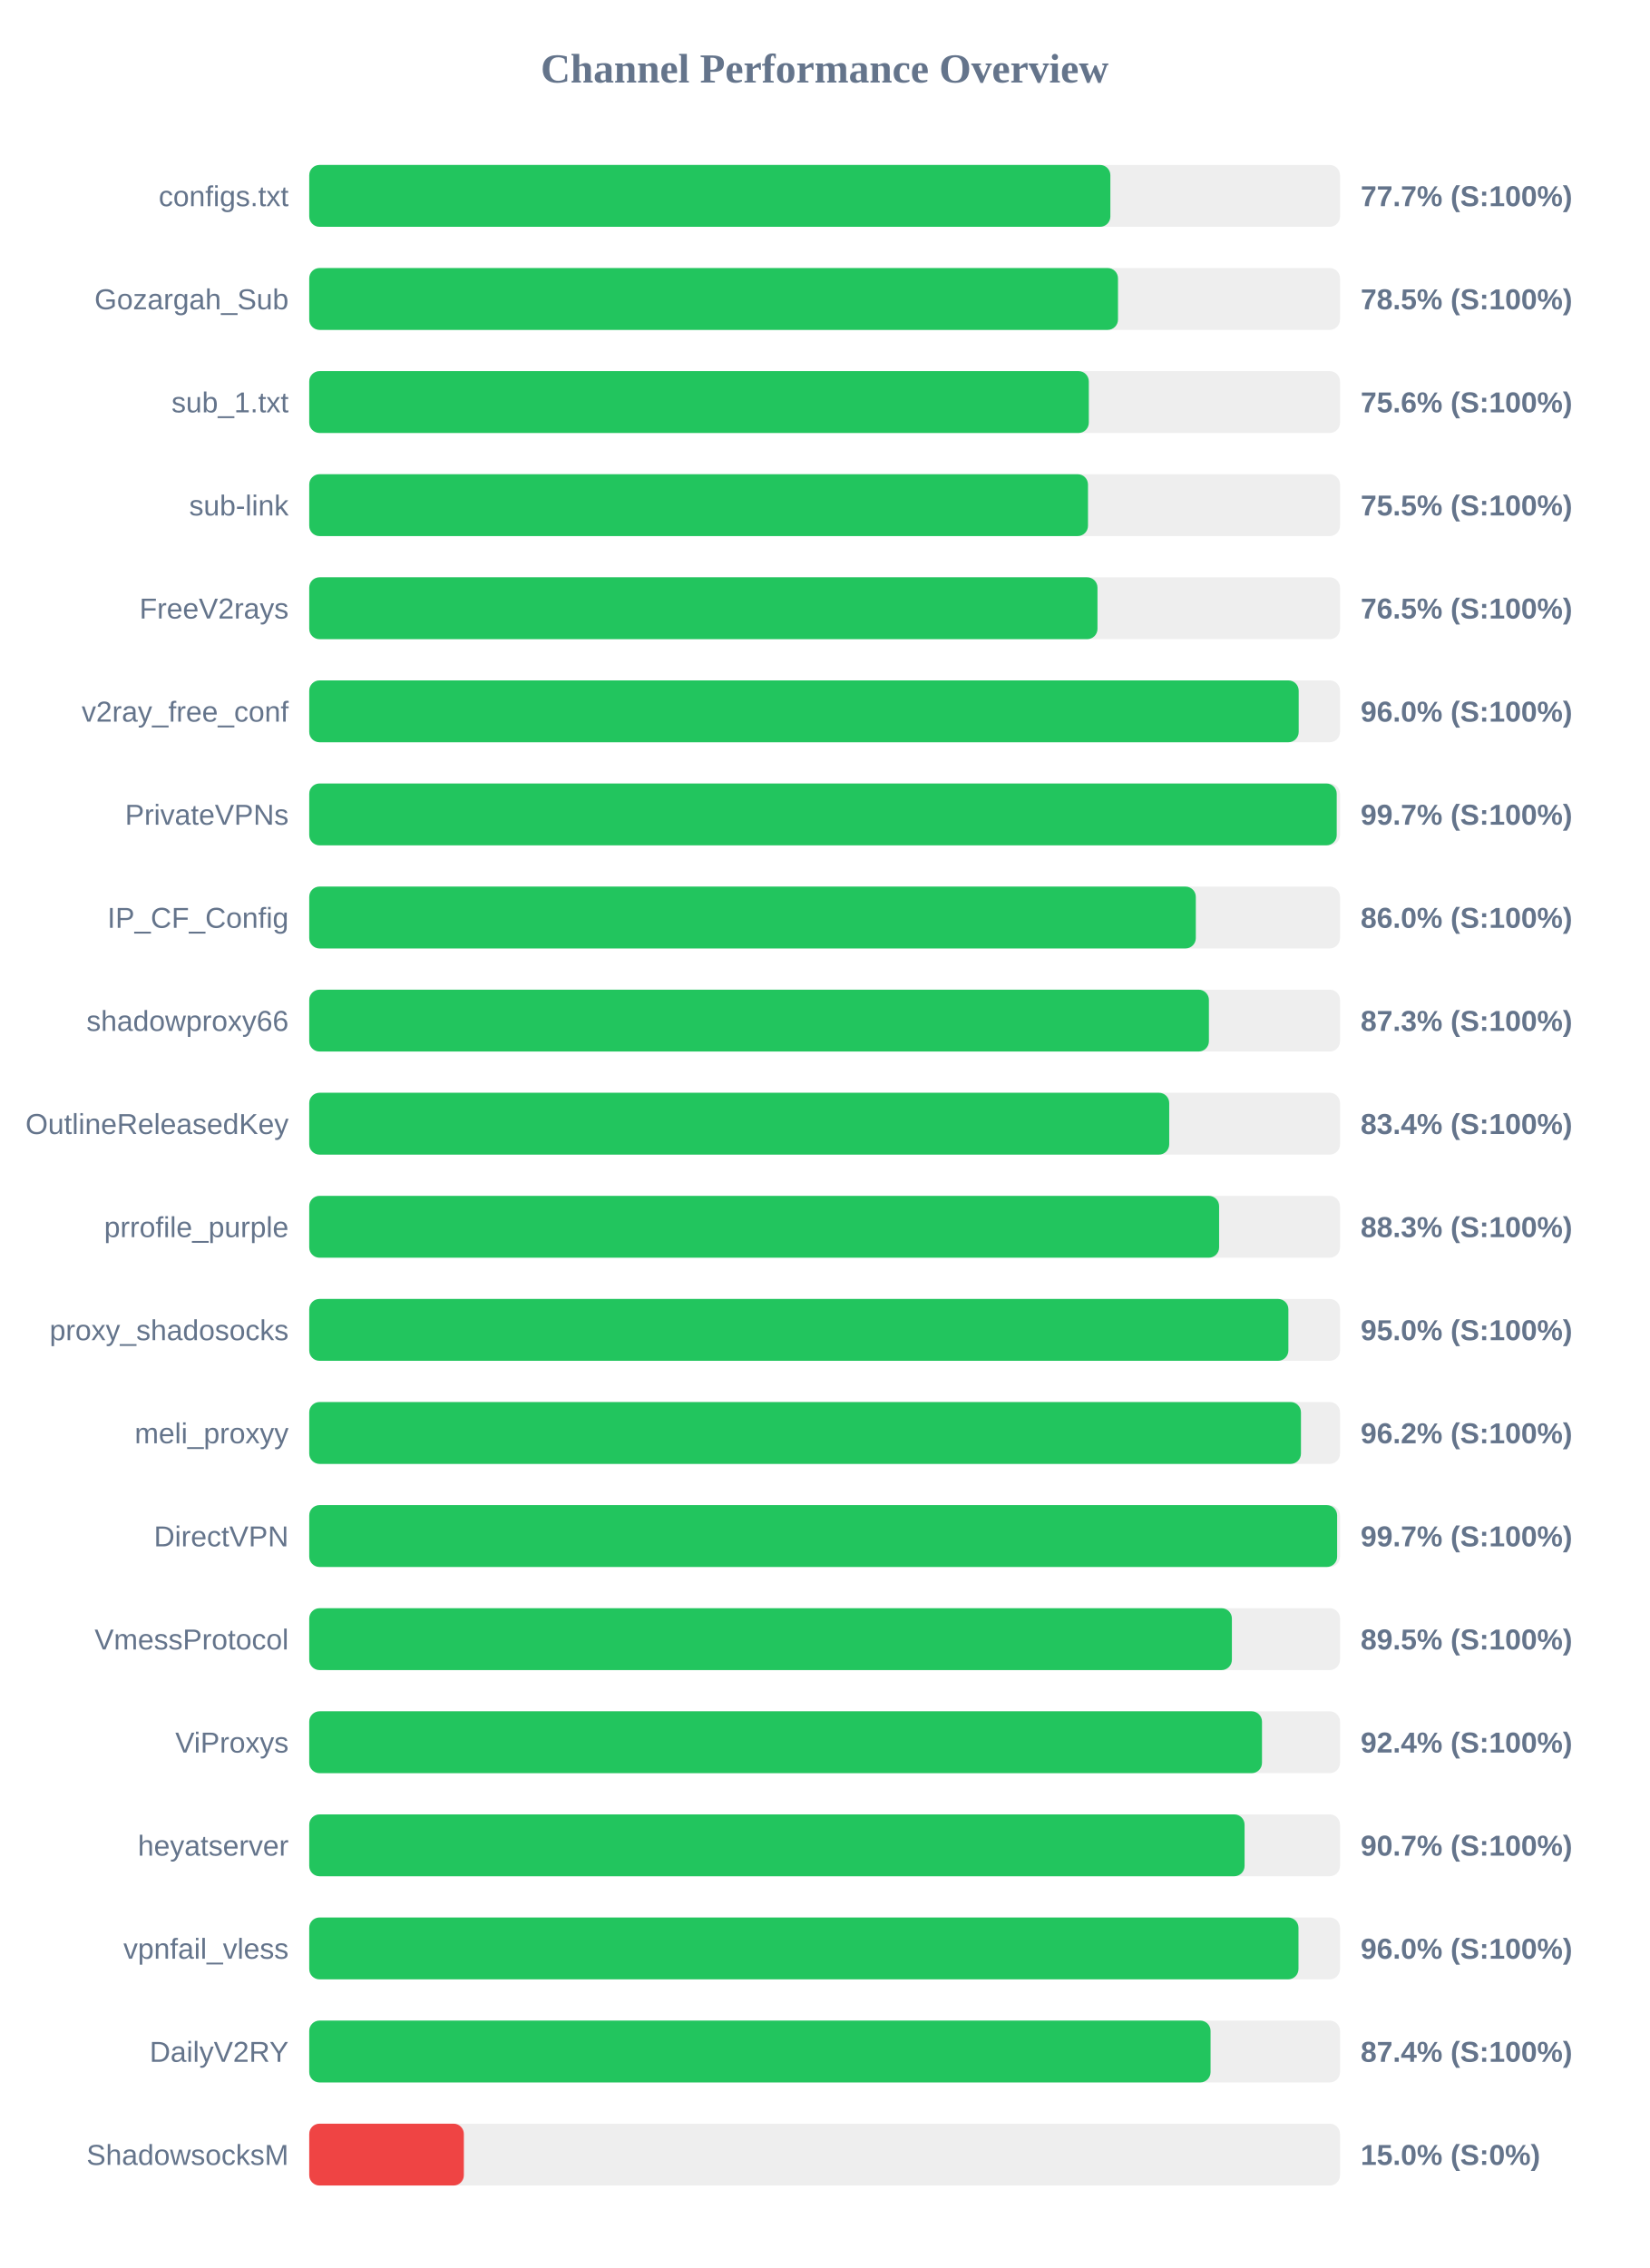
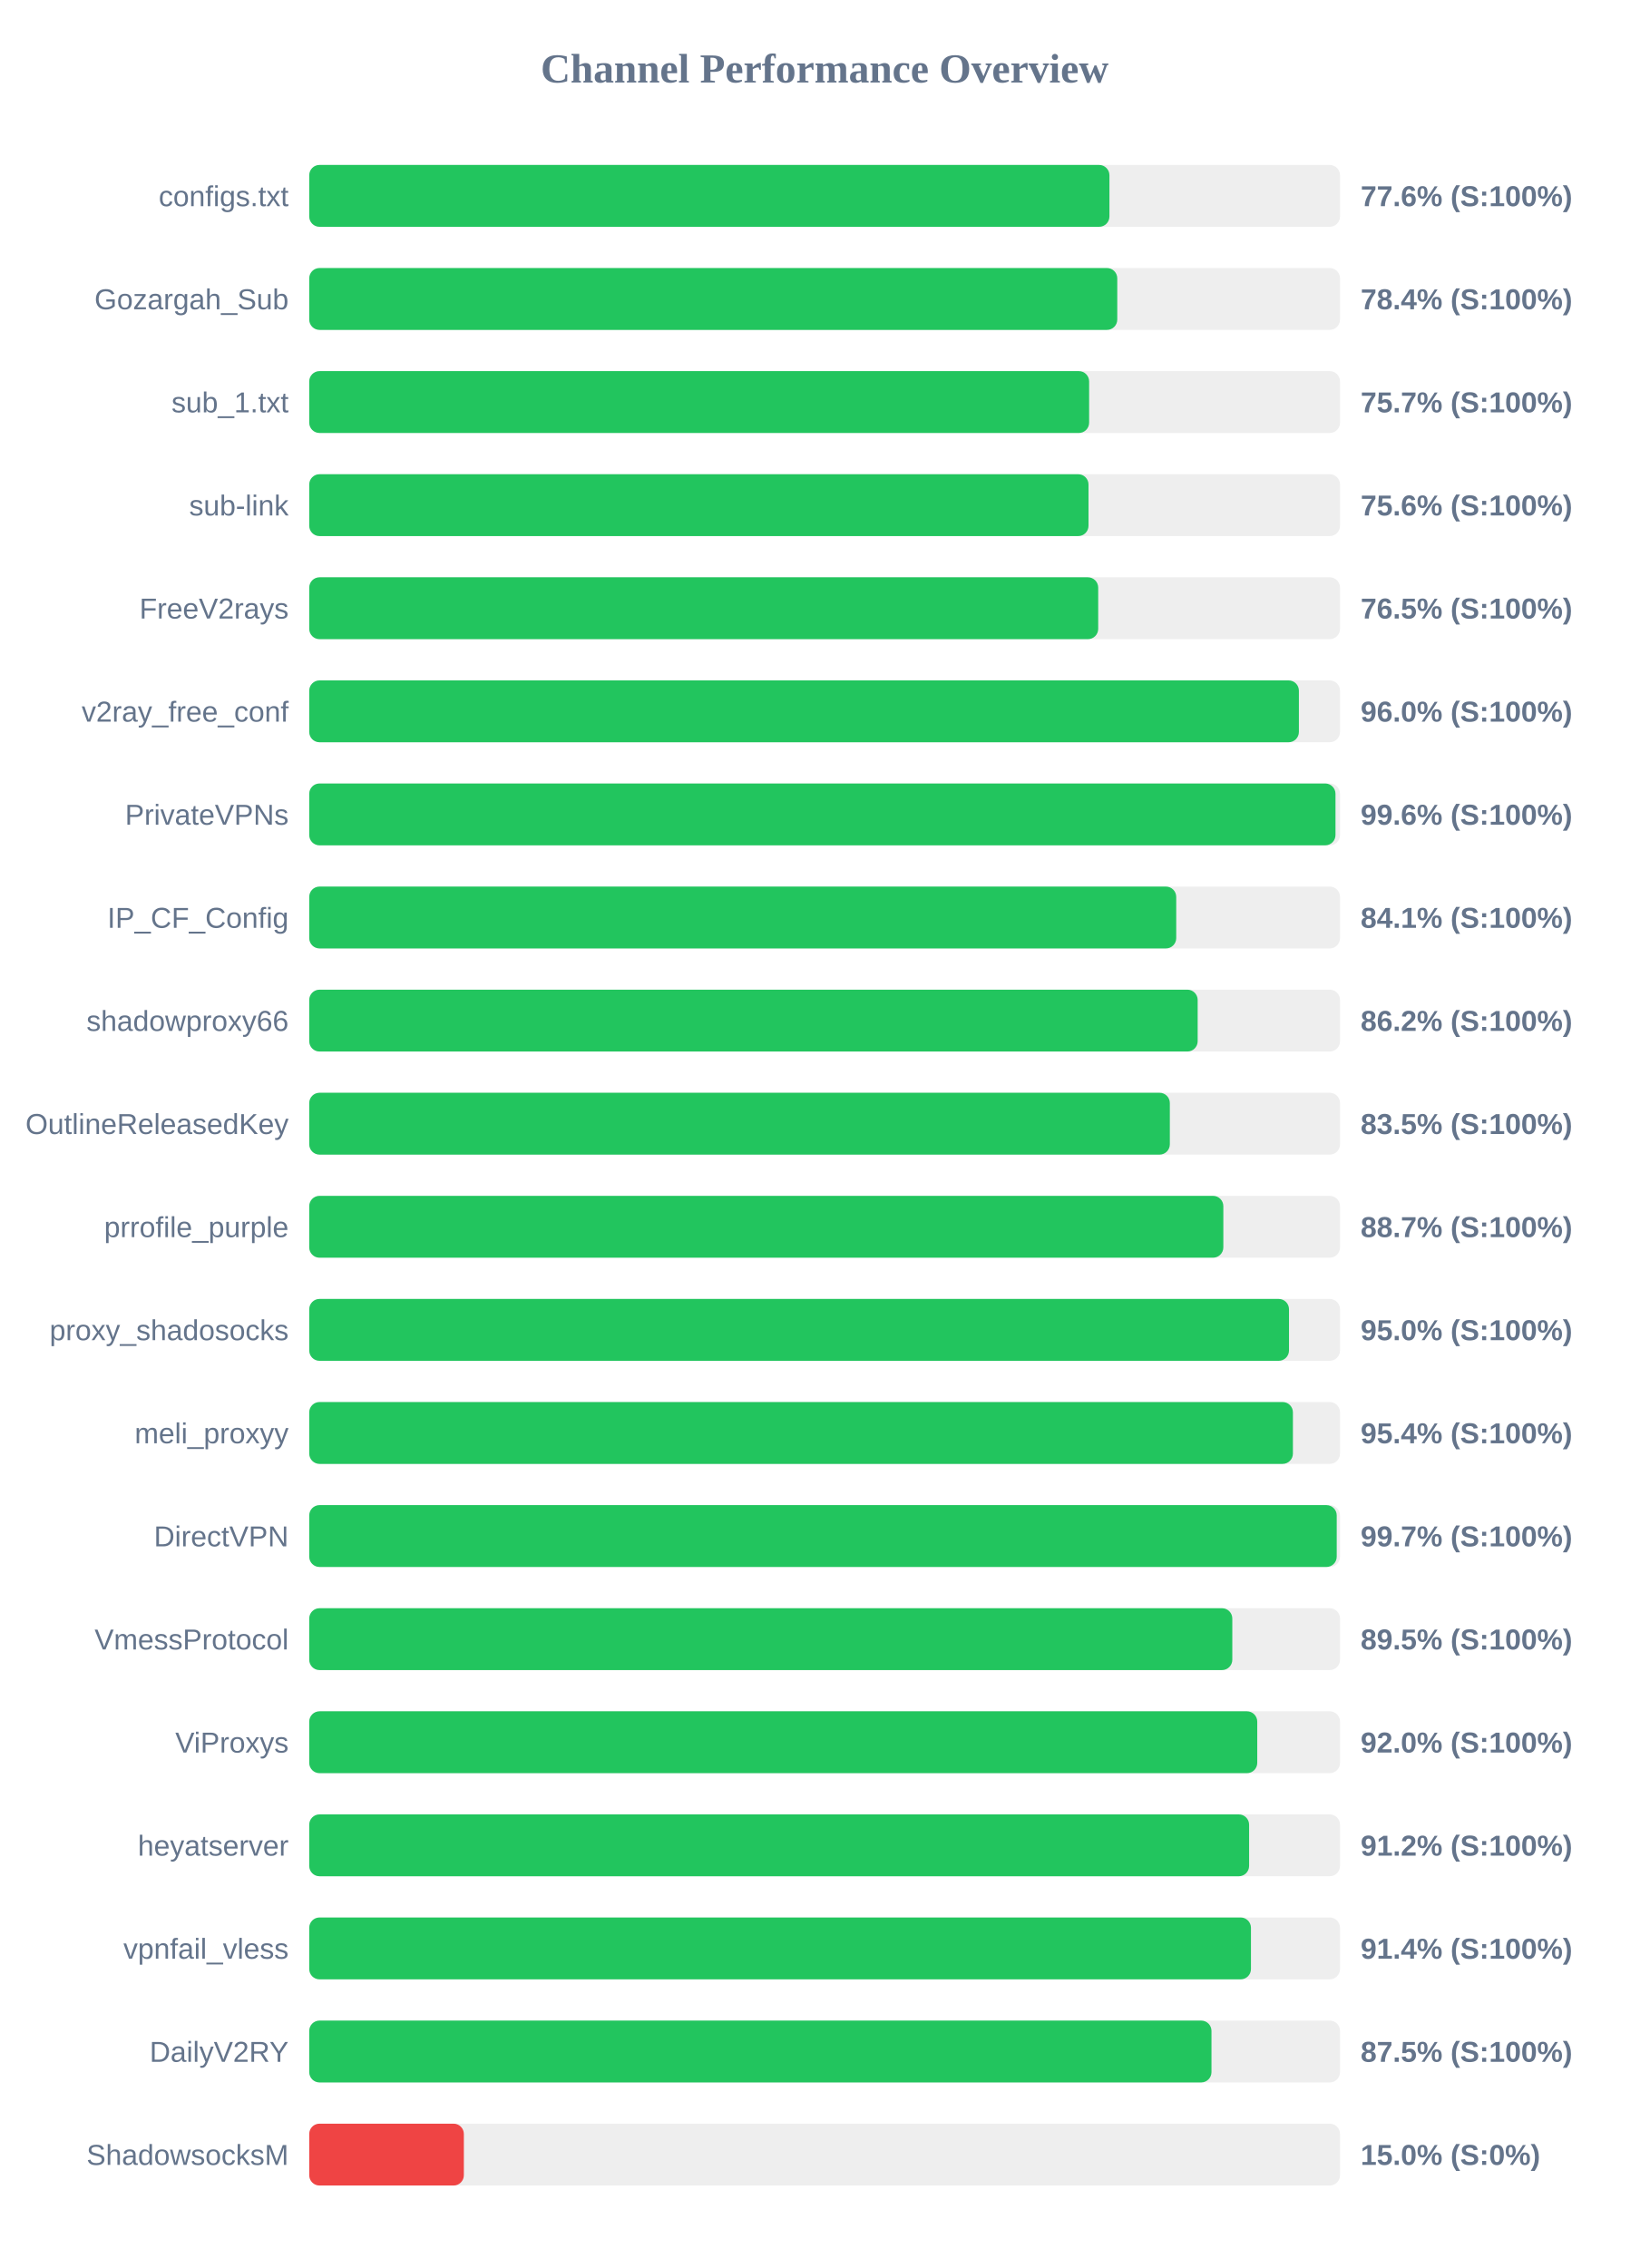
<svg xmlns="http://www.w3.org/2000/svg" width="800" height="1100" version="1.1">
  <style>
        .row { font: 14px Arial; fill: #64748b; }
        .score { font: bold 14px Arial; fill: #64748b; }
    </style>
  <text x="400" y="40" text-anchor="middle" font-size="20px" font-weight="bold" fill="#64748b">Channel Performance Overview</text>
  <rect x="150" y="80" width="500" height="30" fill="#eee" rx="5" />
-   <rect x="150" y="80" width="388.6" height="30" fill="#22c55e" rx="5" />
+   <rect x="150" y="80" width="388.15" height="30" fill="#22c55e" rx="5" />
  <text x="140" y="100" text-anchor="end" class="row">configs.txt</text>
-   <text x="660" y="100" text-anchor="start" class="score">77.7% (S:100%)</text>
+   <text x="660" y="100" text-anchor="start" class="score">77.6% (S:100%)</text>
  <rect x="150" y="130" width="500" height="30" fill="#eee" rx="5" />
-   <rect x="150" y="130" width="392.3" height="30" fill="#22c55e" rx="5" />
+   <rect x="150" y="130" width="391.95" height="30" fill="#22c55e" rx="5" />
  <text x="140" y="150" text-anchor="end" class="row">Gozargah_Sub</text>
-   <text x="660" y="150" text-anchor="start" class="score">78.5% (S:100%)</text>
+   <text x="660" y="150" text-anchor="start" class="score">78.4% (S:100%)</text>
  <rect x="150" y="180" width="500" height="30" fill="#eee" rx="5" />
-   <rect x="150" y="180" width="378.15" height="30" fill="#22c55e" rx="5" />
+   <rect x="150" y="180" width="378.3" height="30" fill="#22c55e" rx="5" />
  <text x="140" y="200" text-anchor="end" class="row">sub_1.txt</text>
-   <text x="660" y="200" text-anchor="start" class="score">75.6% (S:100%)</text>
+   <text x="660" y="200" text-anchor="start" class="score">75.7% (S:100%)</text>
  <rect x="150" y="230" width="500" height="30" fill="#eee" rx="5" />
-   <rect x="150" y="230" width="377.75" height="30" fill="#22c55e" rx="5" />
+   <rect x="150" y="230" width="378.0" height="30" fill="#22c55e" rx="5" />
  <text x="140" y="250" text-anchor="end" class="row">sub-link</text>
-   <text x="660" y="250" text-anchor="start" class="score">75.5% (S:100%)</text>
+   <text x="660" y="250" text-anchor="start" class="score">75.6% (S:100%)</text>
  <rect x="150" y="280" width="500" height="30" fill="#eee" rx="5" />
-   <rect x="150" y="280" width="382.35" height="30" fill="#22c55e" rx="5" />
+   <rect x="150" y="280" width="382.7" height="30" fill="#22c55e" rx="5" />
  <text x="140" y="300" text-anchor="end" class="row">FreeV2rays</text>
  <text x="660" y="300" text-anchor="start" class="score">76.5% (S:100%)</text>
  <rect x="150" y="330" width="500" height="30" fill="#eee" rx="5" />
-   <rect x="150" y="330" width="479.95" height="30" fill="#22c55e" rx="5" />
+   <rect x="150" y="330" width="480.05" height="30" fill="#22c55e" rx="5" />
  <text x="140" y="350" text-anchor="end" class="row">v2ray_free_conf</text>
  <text x="660" y="350" text-anchor="start" class="score">96.0% (S:100%)</text>
  <rect x="150" y="380" width="500" height="30" fill="#eee" rx="5" />
-   <rect x="150" y="380" width="498.4" height="30" fill="#22c55e" rx="5" />
+   <rect x="150" y="380" width="497.8" height="30" fill="#22c55e" rx="5" />
  <text x="140" y="400" text-anchor="end" class="row">PrivateVPNs</text>
-   <text x="660" y="400" text-anchor="start" class="score">99.7% (S:100%)</text>
+   <text x="660" y="400" text-anchor="start" class="score">99.6% (S:100%)</text>
  <rect x="150" y="430" width="500" height="30" fill="#eee" rx="5" />
-   <rect x="150" y="430" width="430.05" height="30" fill="#22c55e" rx="5" />
+   <rect x="150" y="430" width="420.55" height="30" fill="#22c55e" rx="5" />
  <text x="140" y="450" text-anchor="end" class="row">IP_CF_Config</text>
-   <text x="660" y="450" text-anchor="start" class="score">86.0% (S:100%)</text>
+   <text x="660" y="450" text-anchor="start" class="score">84.1% (S:100%)</text>
  <rect x="150" y="480" width="500" height="30" fill="#eee" rx="5" />
-   <rect x="150" y="480" width="436.4" height="30" fill="#22c55e" rx="5" />
+   <rect x="150" y="480" width="430.95" height="30" fill="#22c55e" rx="5" />
  <text x="140" y="500" text-anchor="end" class="row">shadowproxy66</text>
-   <text x="660" y="500" text-anchor="start" class="score">87.3% (S:100%)</text>
+   <text x="660" y="500" text-anchor="start" class="score">86.2% (S:100%)</text>
  <rect x="150" y="530" width="500" height="30" fill="#eee" rx="5" />
-   <rect x="150" y="530" width="417.15" height="30" fill="#22c55e" rx="5" />
+   <rect x="150" y="530" width="417.45" height="30" fill="#22c55e" rx="5" />
  <text x="140" y="550" text-anchor="end" class="row">OutlineReleasedKey</text>
-   <text x="660" y="550" text-anchor="start" class="score">83.4% (S:100%)</text>
+   <text x="660" y="550" text-anchor="start" class="score">83.5% (S:100%)</text>
  <rect x="150" y="580" width="500" height="30" fill="#eee" rx="5" />
-   <rect x="150" y="580" width="441.35" height="30" fill="#22c55e" rx="5" />
+   <rect x="150" y="580" width="443.4" height="30" fill="#22c55e" rx="5" />
  <text x="140" y="600" text-anchor="end" class="row">prrofile_purple</text>
-   <text x="660" y="600" text-anchor="start" class="score">88.3% (S:100%)</text>
+   <text x="660" y="600" text-anchor="start" class="score">88.7% (S:100%)</text>
  <rect x="150" y="630" width="500" height="30" fill="#eee" rx="5" />
-   <rect x="150" y="630" width="474.95" height="30" fill="#22c55e" rx="5" />
+   <rect x="150" y="630" width="475.25" height="30" fill="#22c55e" rx="5" />
  <text x="140" y="650" text-anchor="end" class="row">proxy_shadosocks</text>
  <text x="660" y="650" text-anchor="start" class="score">95.0% (S:100%)</text>
  <rect x="150" y="680" width="500" height="30" fill="#eee" rx="5" />
-   <rect x="150" y="680" width="481.05" height="30" fill="#22c55e" rx="5" />
+   <rect x="150" y="680" width="477.15" height="30" fill="#22c55e" rx="5" />
  <text x="140" y="700" text-anchor="end" class="row">meli_proxyy</text>
-   <text x="660" y="700" text-anchor="start" class="score">96.2% (S:100%)</text>
+   <text x="660" y="700" text-anchor="start" class="score">95.4% (S:100%)</text>
  <rect x="150" y="730" width="500" height="30" fill="#eee" rx="5" />
-   <rect x="150" y="730" width="498.6" height="30" fill="#22c55e" rx="5" />
+   <rect x="150" y="730" width="498.4" height="30" fill="#22c55e" rx="5" />
  <text x="140" y="750" text-anchor="end" class="row">DirectVPN</text>
  <text x="660" y="750" text-anchor="start" class="score">99.7% (S:100%)</text>
  <rect x="150" y="780" width="500" height="30" fill="#eee" rx="5" />
-   <rect x="150" y="780" width="447.55" height="30" fill="#22c55e" rx="5" />
+   <rect x="150" y="780" width="447.75" height="30" fill="#22c55e" rx="5" />
  <text x="140" y="800" text-anchor="end" class="row">VmessProtocol</text>
  <text x="660" y="800" text-anchor="start" class="score">89.5% (S:100%)</text>
  <rect x="150" y="830" width="500" height="30" fill="#eee" rx="5" />
-   <rect x="150" y="830" width="462.15" height="30" fill="#22c55e" rx="5" />
+   <rect x="150" y="830" width="459.85" height="30" fill="#22c55e" rx="5" />
  <text x="140" y="850" text-anchor="end" class="row">ViProxys</text>
-   <text x="660" y="850" text-anchor="start" class="score">92.4% (S:100%)</text>
+   <text x="660" y="850" text-anchor="start" class="score">92.0% (S:100%)</text>
  <rect x="150" y="880" width="500" height="30" fill="#eee" rx="5" />
-   <rect x="150" y="880" width="453.7" height="30" fill="#22c55e" rx="5" />
+   <rect x="150" y="880" width="455.9" height="30" fill="#22c55e" rx="5" />
  <text x="140" y="900" text-anchor="end" class="row">heyatserver</text>
-   <text x="660" y="900" text-anchor="start" class="score">90.7% (S:100%)</text>
+   <text x="660" y="900" text-anchor="start" class="score">91.2% (S:100%)</text>
  <rect x="150" y="930" width="500" height="30" fill="#eee" rx="5" />
-   <rect x="150" y="930" width="479.85" height="30" fill="#22c55e" rx="5" />
+   <rect x="150" y="930" width="456.8" height="30" fill="#22c55e" rx="5" />
  <text x="140" y="950" text-anchor="end" class="row">vpnfail_vless</text>
-   <text x="660" y="950" text-anchor="start" class="score">96.0% (S:100%)</text>
+   <text x="660" y="950" text-anchor="start" class="score">91.4% (S:100%)</text>
  <rect x="150" y="980" width="500" height="30" fill="#eee" rx="5" />
-   <rect x="150" y="980" width="437.2" height="30" fill="#22c55e" rx="5" />
+   <rect x="150" y="980" width="437.65" height="30" fill="#22c55e" rx="5" />
  <text x="140" y="1000" text-anchor="end" class="row">DailyV2RY</text>
-   <text x="660" y="1000" text-anchor="start" class="score">87.4% (S:100%)</text>
+   <text x="660" y="1000" text-anchor="start" class="score">87.5% (S:100%)</text>
  <rect x="150" y="1030" width="500" height="30" fill="#eee" rx="5" />
  <rect x="150" y="1030" width="75.0" height="30" fill="#ef4444" rx="5" />
  <text x="140" y="1050" text-anchor="end" class="row">ShadowsocksM</text>
  <text x="660" y="1050" text-anchor="start" class="score">15.0% (S:0%)</text>
</svg>
